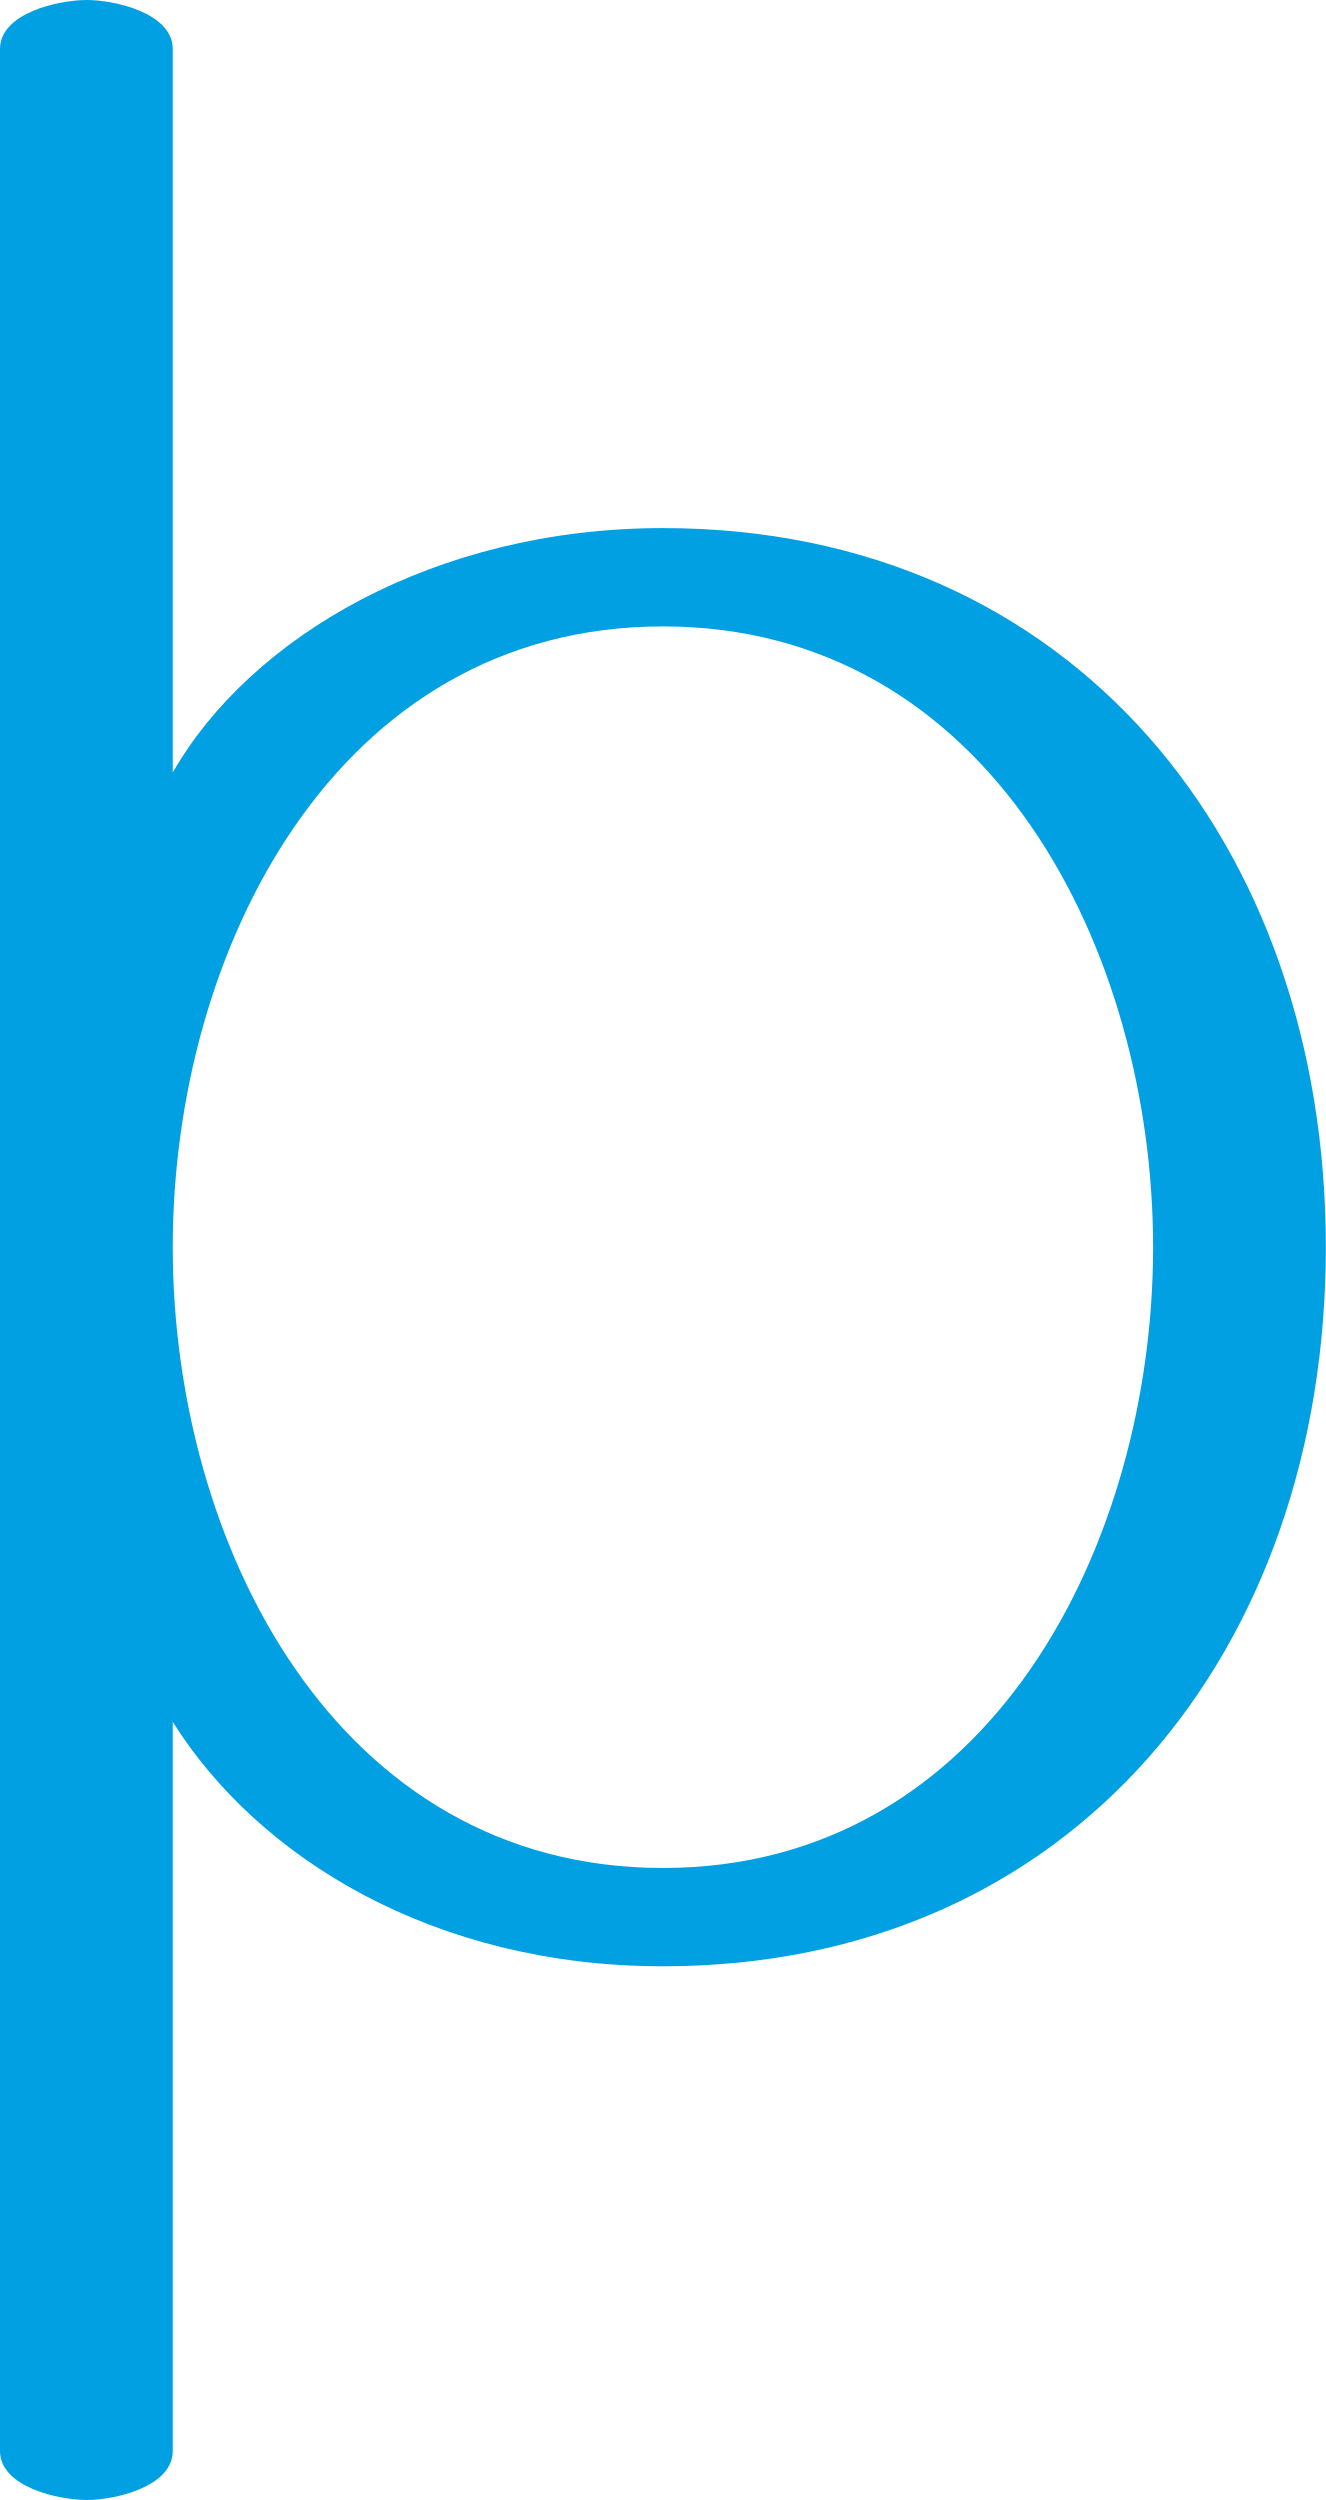
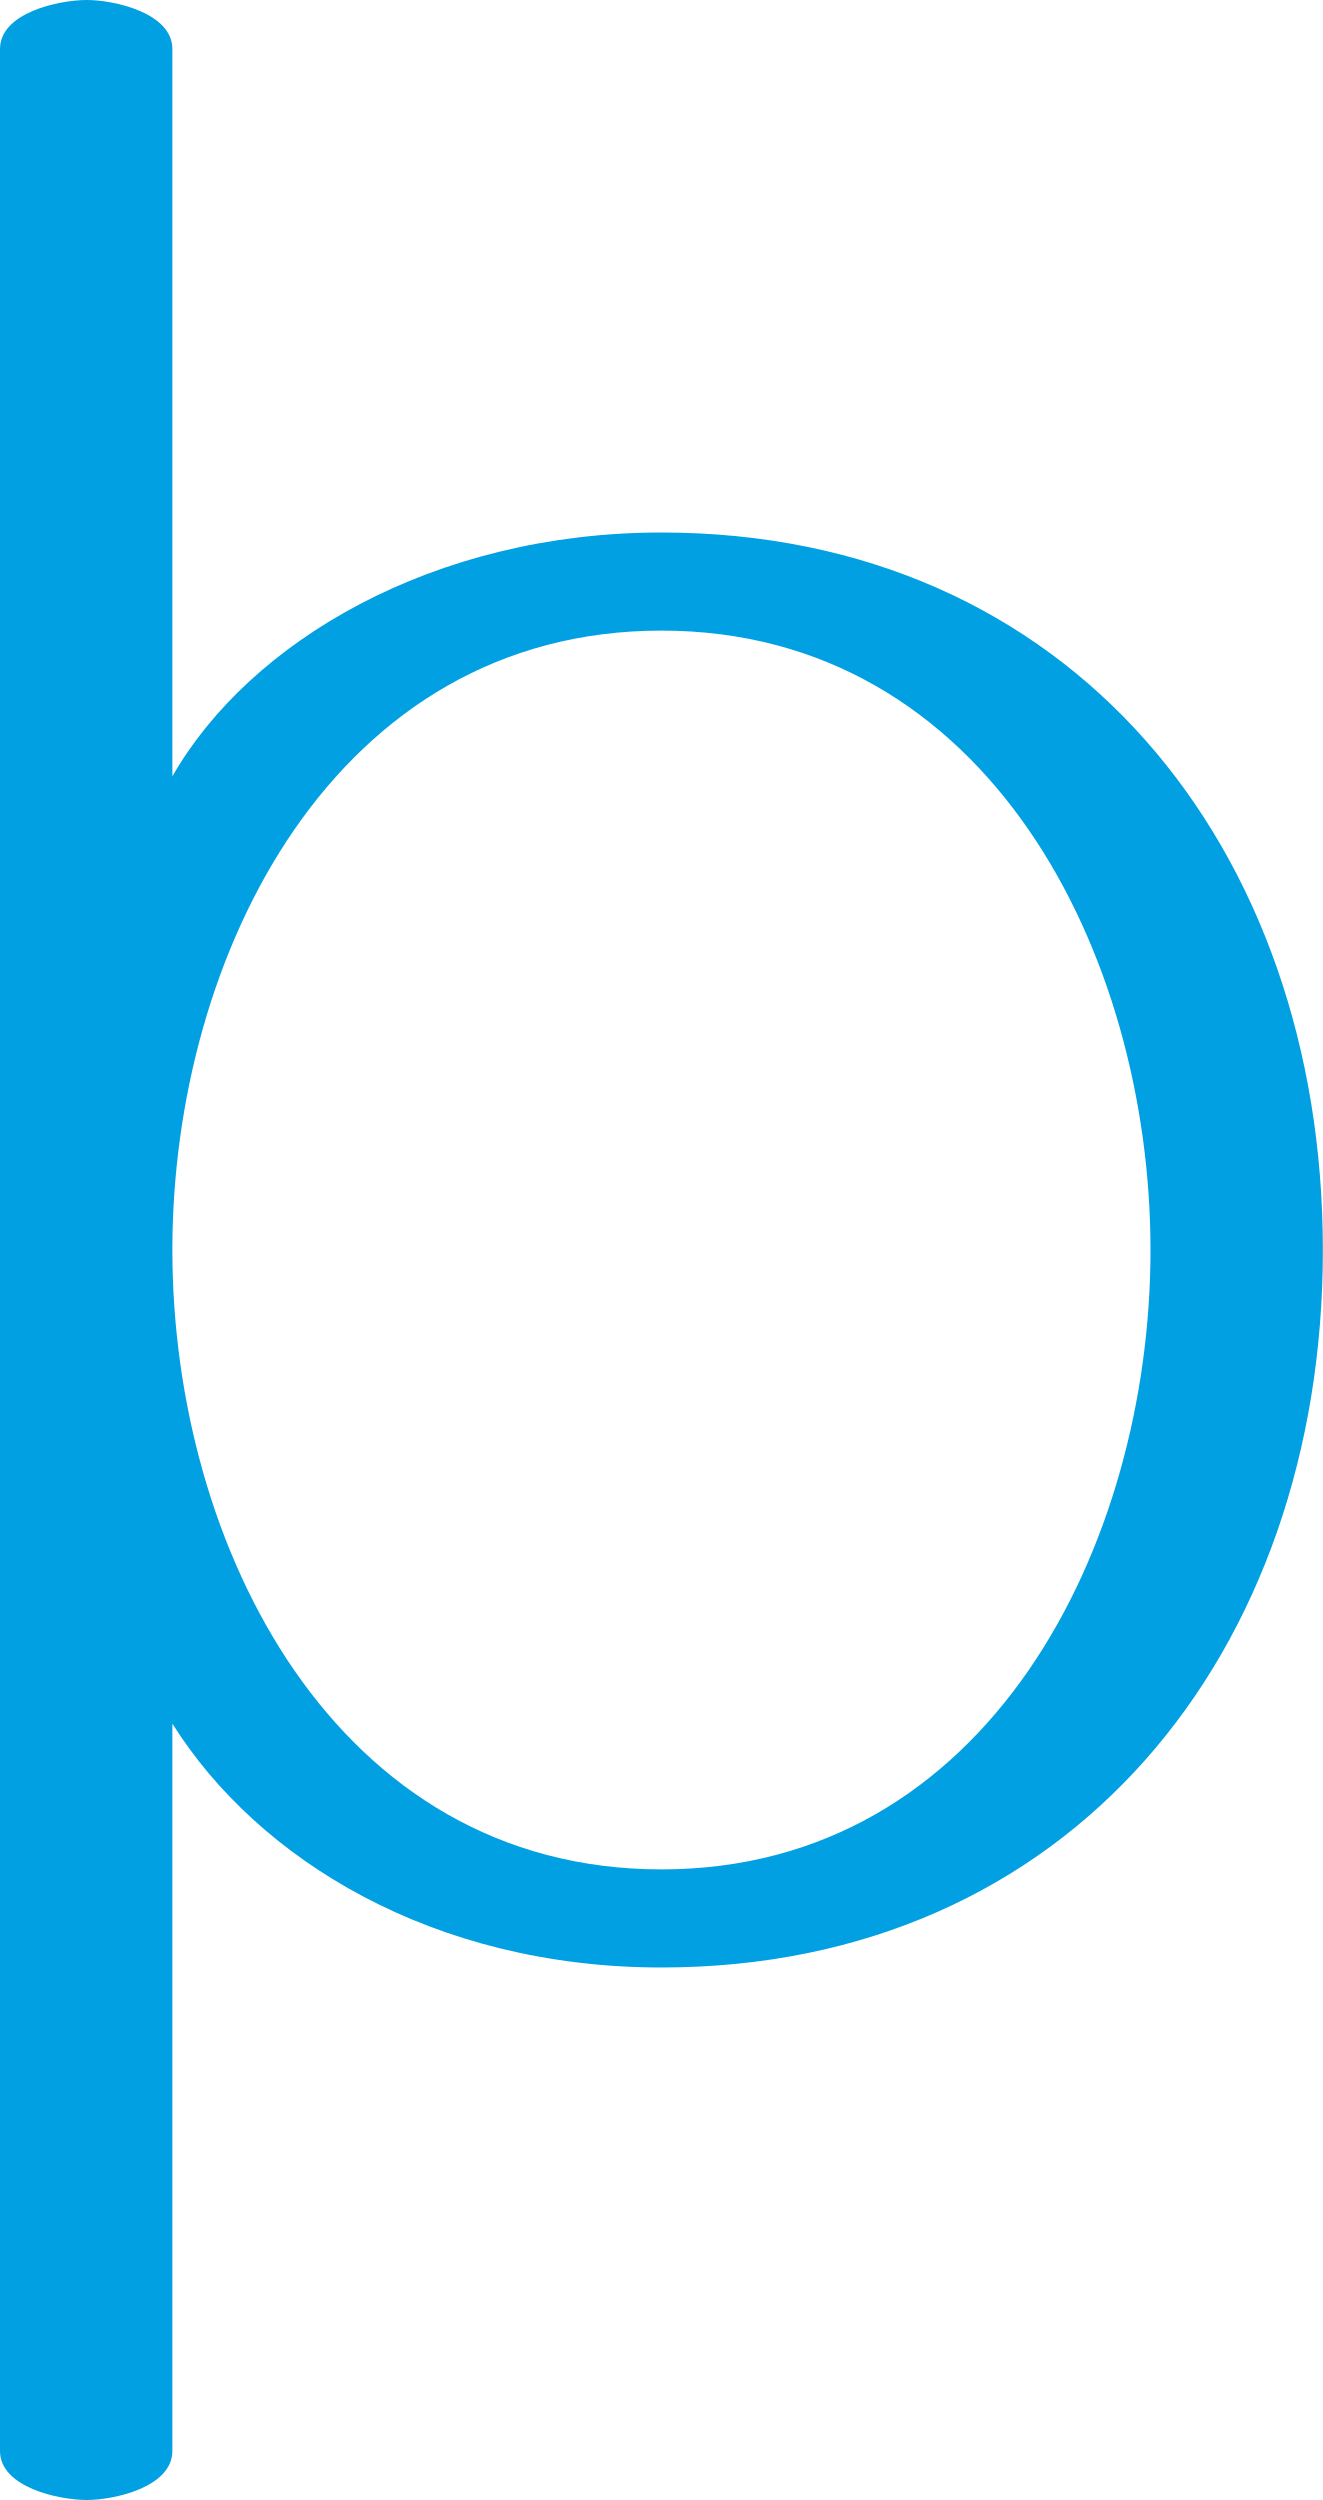
- <svg xmlns="http://www.w3.org/2000/svg" xml:space="preserve" width="944px" height="1780px" version="1.1" style="shape-rendering:geometricPrecision; text-rendering:geometricPrecision; image-rendering:optimizeQuality; fill-rule:evenodd; clip-rule:evenodd" viewBox="0 0 944 1780">
+ <svg xmlns="http://www.w3.org/2000/svg" xml:space="preserve" width="944px" height="1784px" version="1.1" style="shape-rendering:geometricPrecision; text-rendering:geometricPrecision; image-rendering:optimizeQuality; fill-rule:evenodd; clip-rule:evenodd" viewBox="0 0 944 1784">
  <defs>
    <style type="text/css">
   
    .fil0 {fill:#00A0E3;fill-rule:nonzero}
   
  </style>
  </defs>
  <g id="Layer_x0020_1">
-     <path class="fil0" d="M472 1400c-163,0 -288,-77 -349,-174l0 519c0,26 -42,35 -61,35 -20,0 -62,-9 -62,-35l0 -1710c0,-26 42,-35 62,-35 19,0 61,9 61,35l0 515c55,-96 186,-174 349,-174 292,0 472,225 472,512 0,287 -180,512 -472,512zm0 -70c233,0 349,-231 349,-442 0,-211 -116,-442 -349,-442 -233,0 -349,231 -349,442 0,211 116,442 349,442z" />
+     <path class="fil0" d="M472 1404c-163,0 -288,-77 -349,-174l0 519c0,26 -42,35 -61,35 -20,0 -62,-9 -62,-35l0 -1714c0,-26 42,-35 62,-35 19,0 61,9 61,35l0 519c55,-96 186,-174 349,-174 292,0 472,225 472,512 0,287 -180,512 -472,512zm0 -70c233,0 349,-231 349,-442 0,-211 -116,-442 -349,-442 -233,0 -349,231 -349,442 0,211 116,442 349,442z" />
  </g>
</svg>
